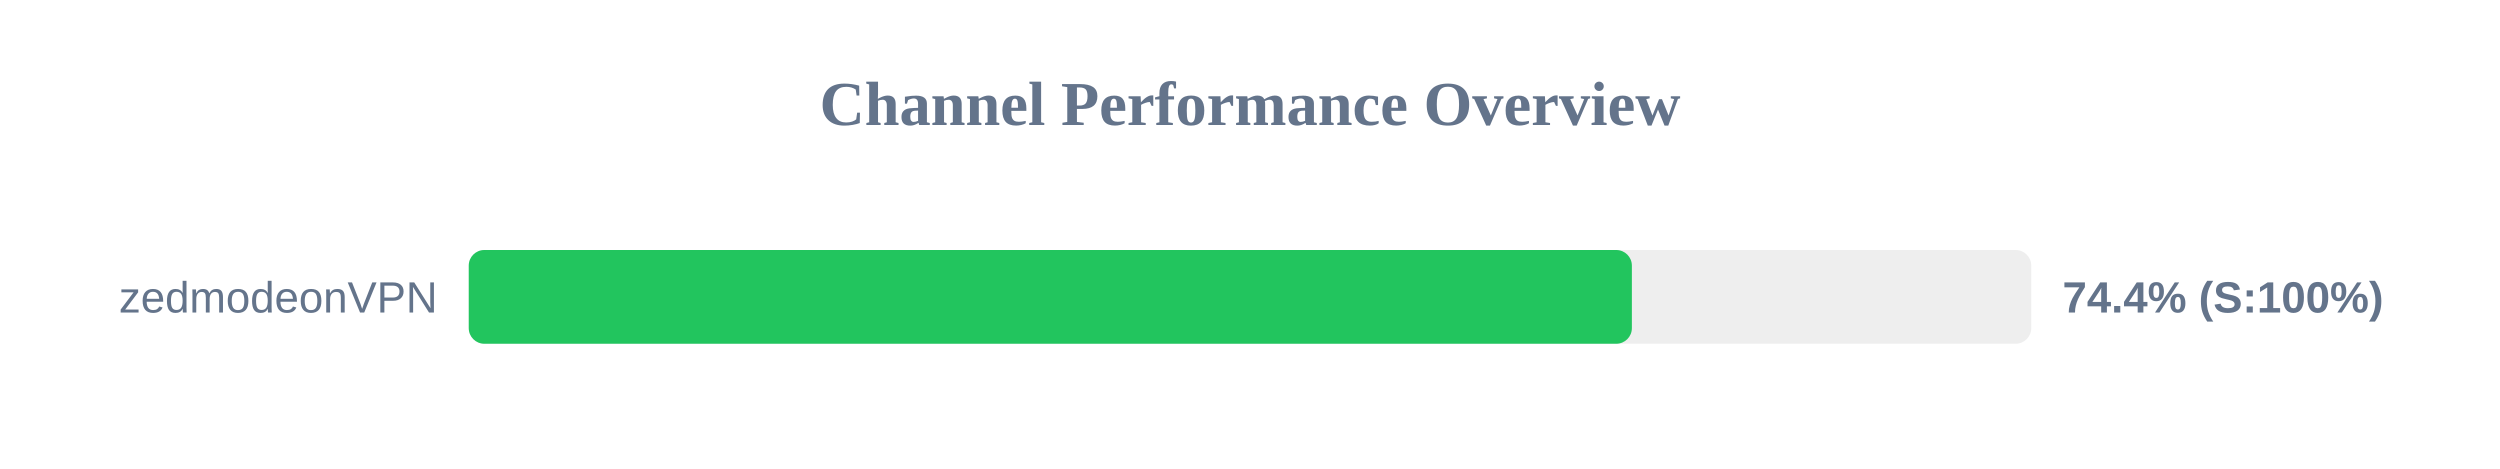
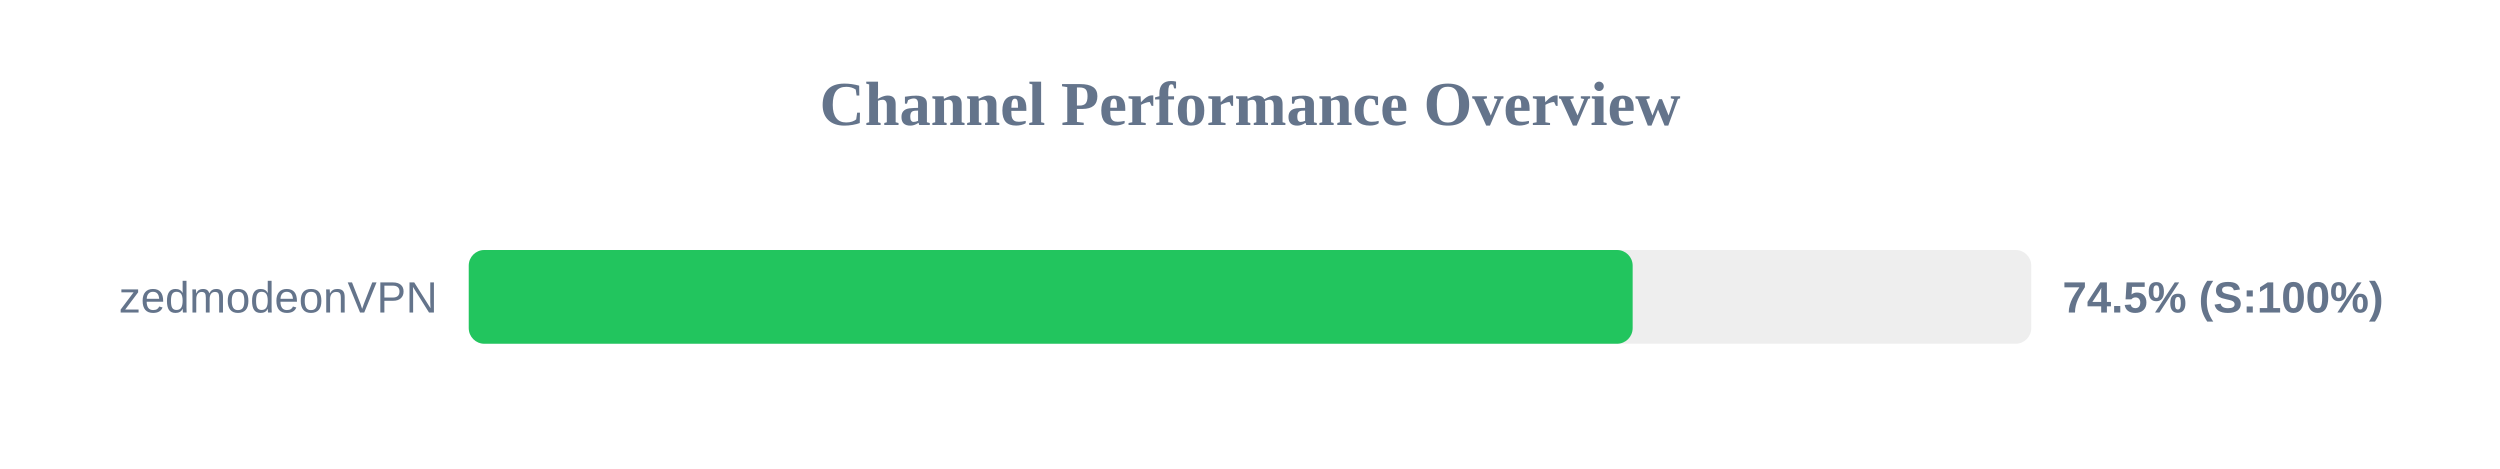
<svg xmlns="http://www.w3.org/2000/svg" width="800" height="150" version="1.1">
  <style>
        .row { font: 14px Arial; fill: #64748b; }
        .score { font: bold 14px Arial; fill: #64748b; }
    </style>
  <text x="400" y="40" text-anchor="middle" font-size="20px" font-weight="bold" fill="#64748b">Channel Performance Overview</text>
  <rect x="150" y="80" width="500" height="30" fill="#eee" rx="5" />
-   <rect x="150" y="80" width="372.2" height="30" fill="#22c55e" rx="5" />
+   <rect x="150" y="80" width="372.45" height="30" fill="#22c55e" rx="5" />
  <text x="140" y="100" text-anchor="end" class="row">zedmodeonVPN</text>
-   <text x="660" y="100" text-anchor="start" class="score">74.4% (S:100%)</text>
+   <text x="660" y="100" text-anchor="start" class="score">74.5% (S:100%)</text>
</svg>
